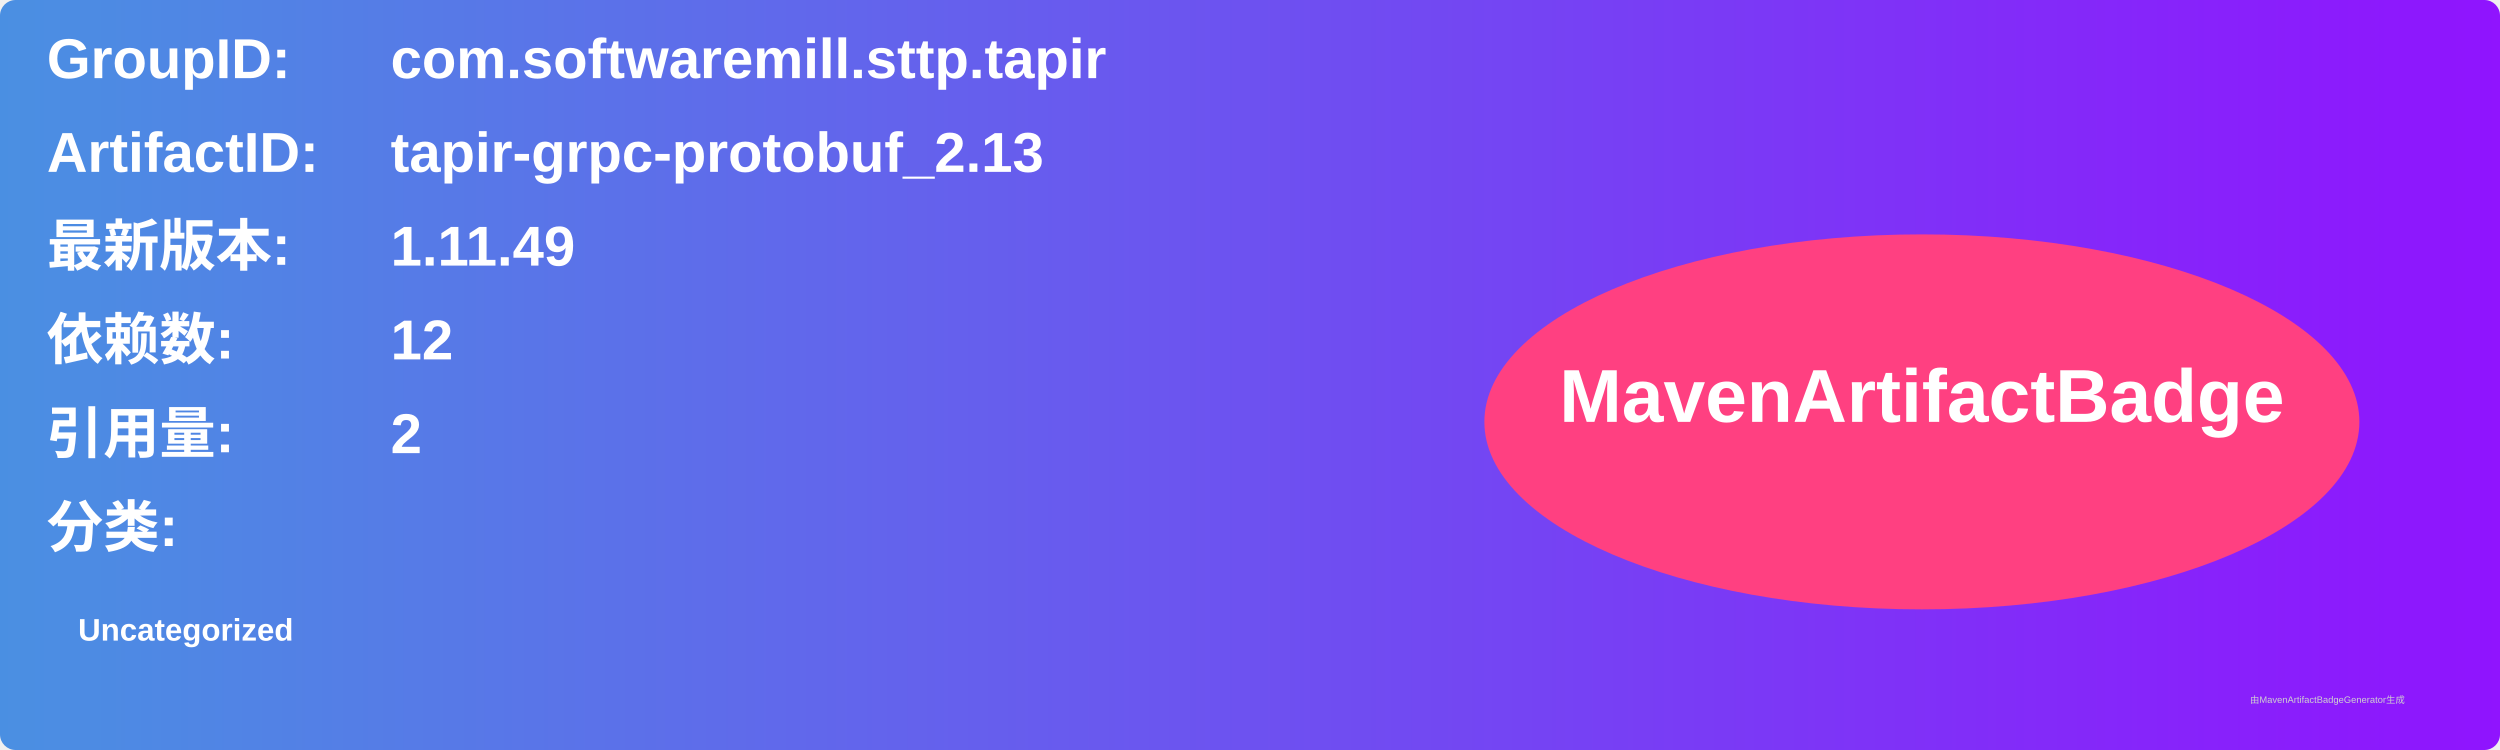
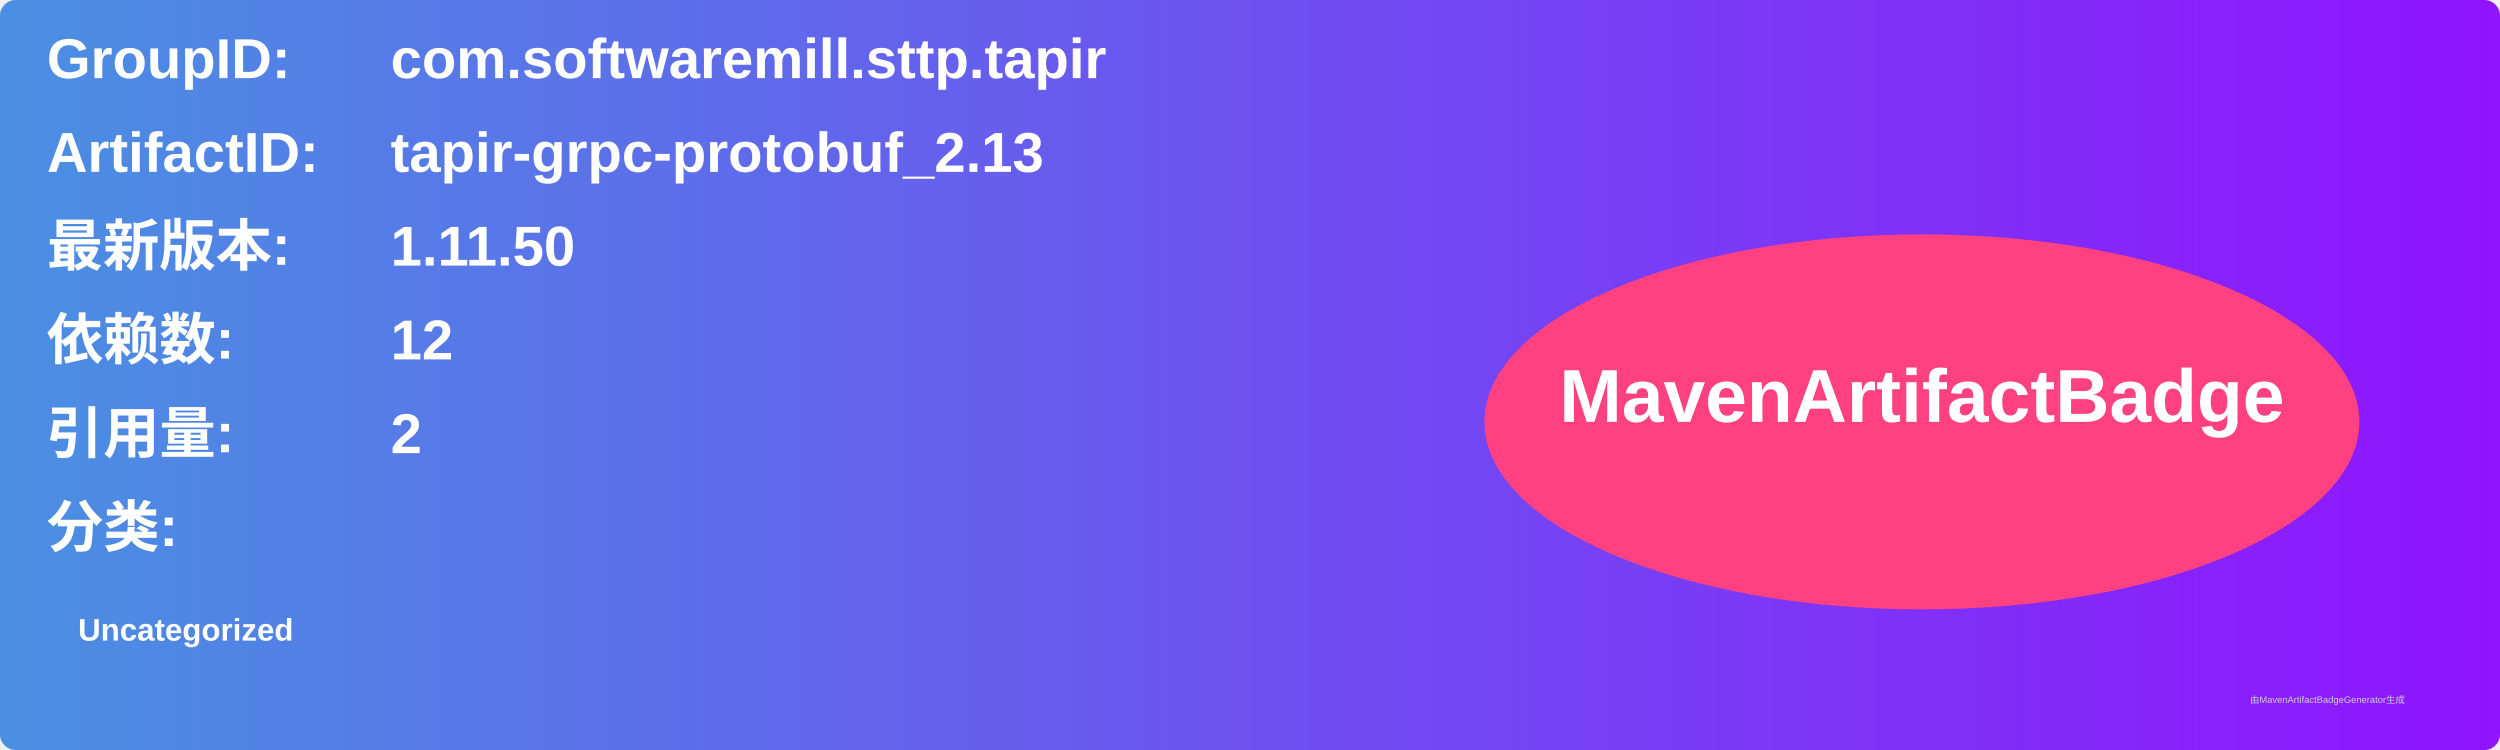
<svg xmlns="http://www.w3.org/2000/svg" width="800" height="240" viewBox="0 0 800 240">
  <linearGradient id="grad" x1="0%" y1="0%" x2="100%" y2="0%">
    <stop offset="0%" stop-color="#4a90e2" />
    <stop offset="100%" stop-color="#9013fe" />
  </linearGradient>
  <rect width="100%" height="100%" rx="5" ry="5" fill="url(#grad)" />
  <g transform="translate(15, 15)">
    <text x="0" y="10" font-family="Arial" font-size="18" fill="white" font-weight="bold" width="260">GroupID:</text>
    <text x="110" y="10" font-family="Arial" font-size="18" fill="white" font-weight="bold" width="460">com.softwaremill.sttp.tapir</text>
    <text x="0" y="40" font-family="Arial" font-size="18" fill="white" font-weight="bold" width="260">ArtifactID:</text>
    <text x="110" y="40" font-family="Arial" font-size="18" fill="white" font-weight="bold" width="460">tapir-grpc-protobuf_2.13</text>
    <text x="0" y="70" font-family="Arial" font-size="18" fill="white" font-weight="bold">最新版本:</text>
    <text x="110" y="70" font-family="Arial" font-size="18" fill="white" font-weight="bold">
-       <tspan font-weight="bold">1.11.49</tspan>
+       <tspan font-weight="bold">1.11.50</tspan>
    </text>
    <text x="0" y="100" font-family="Arial" font-size="18" fill="white" font-weight="bold">依赖数: </text>
    <text x="110" y="100" font-family="Arial" font-size="18" fill="white">
      <tspan font-weight="bold">12</tspan>
    </text>
    <text x="0" y="130" font-family="Arial" font-size="18" fill="white" font-weight="bold">引用量: </text>
    <text x="110" y="130" font-family="Arial" font-size="18" fill="white">
      <tspan font-weight="bold">2</tspan>
    </text>
    <text x="0" y="160" font-family="Arial" font-size="18" fill="white" font-weight="bold">分类:</text>
    <text x="10" y="190" font-family="Arial" font-size="10" fill="white">
      <tspan font-weight="bold">Uncategorized</tspan>
    </text>
    <ellipse cx="600" cy="120" rx="140" ry="60" fill="#ff4081" />
    <text x="600" y="120" text-anchor="middle" font-family="Arial" font-size="24" fill="white" font-weight="bold">MavenArtifactBadge</text>
  </g>
  <text x="720" y="225" font-family="Arial" font-size="3" fill="#d0d0d0">由MavenArtifactBadgeGenerator生成</text>
</svg>
